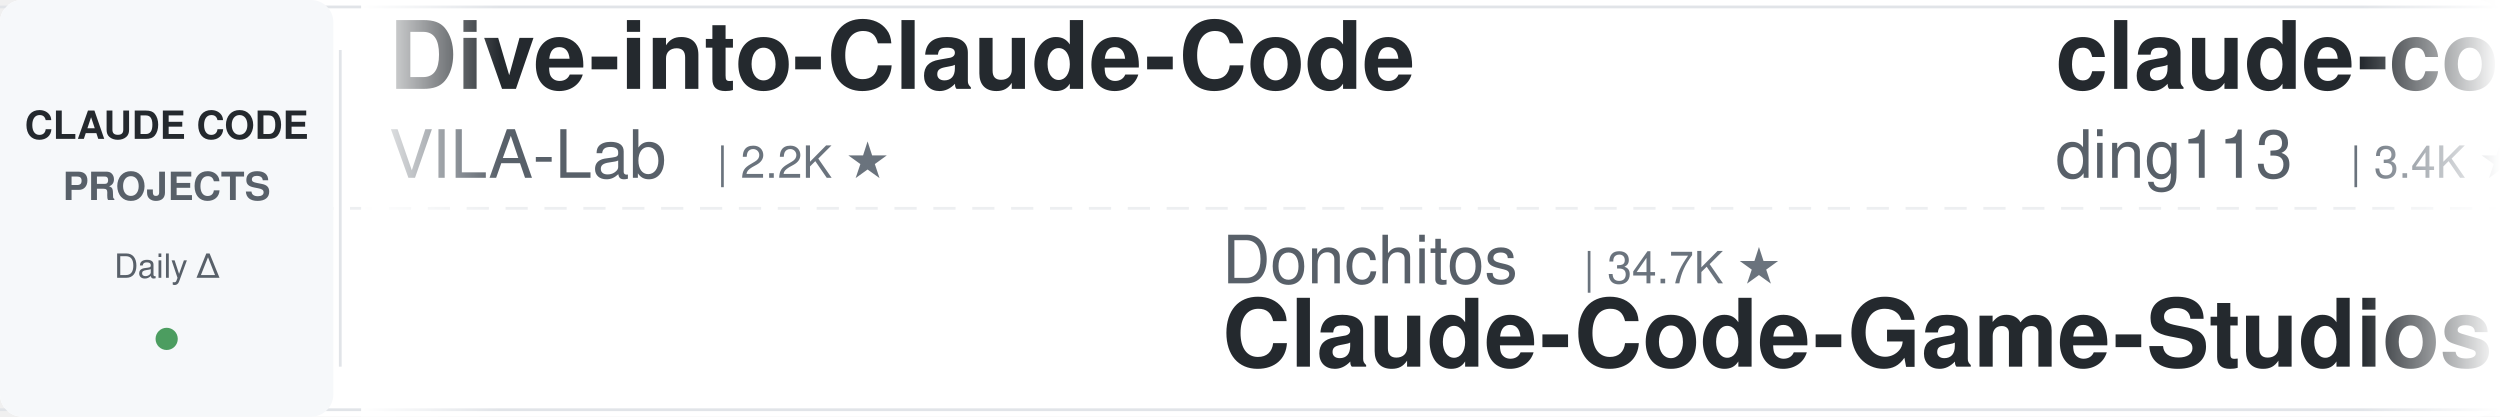
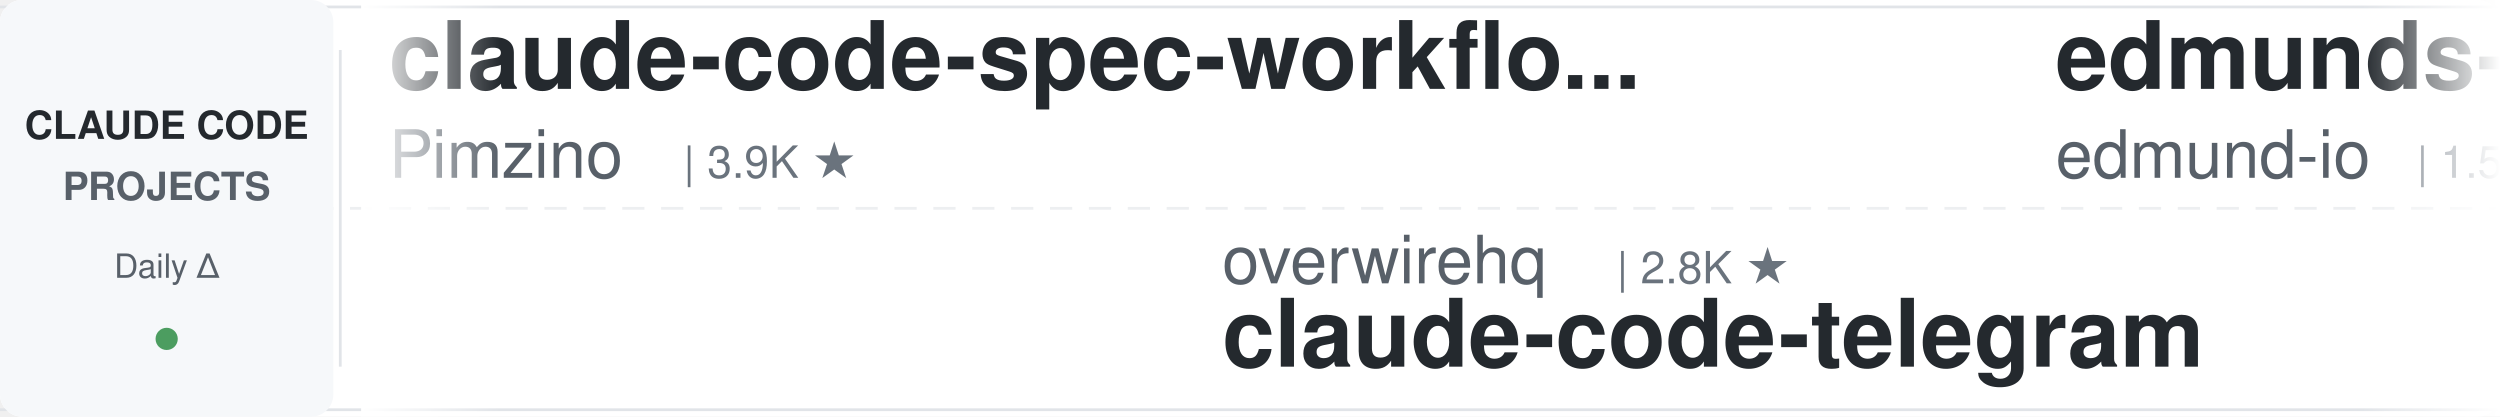
<svg xmlns="http://www.w3.org/2000/svg" width="900" height="150">
  <defs>
    <linearGradient id="leftFade" x1="0%" y1="0%" x2="100%" y2="0%">
      <stop offset="0%" style="stop-color:#ffffff;stop-opacity:1" />
      <stop offset="100%" style="stop-color:#ffffff;stop-opacity:0" />
    </linearGradient>
    <linearGradient id="rightFade" x1="0%" y1="0%" x2="100%" y2="0%">
      <stop offset="0%" style="stop-color:#ffffff;stop-opacity:0" />
      <stop offset="100%" style="stop-color:#ffffff;stop-opacity:1" />
    </linearGradient>
  </defs>
  <rect width="900" height="150" fill="#ffffff" rx="8" />
  <rect x="0" y="2" width="900" height="1" fill="#e1e4e8" />
  <rect x="0" y="147" width="900" height="1" fill="#e1e4e8" />
  <line x1="0" y1="75" x2="900" y2="75" stroke="#e1e4e8" stroke-width="1" stroke-dasharray="8 6" opacity="0.6" />
  <rect x="0" y="0" width="120" height="150" fill="#f6f8fa" rx="8" />
  <text x="60" y="50" font-family="-apple-system, BlinkMacSystemFont, 'Segoe UI', Helvetica, Arial, sans-serif" font-size="14" font-weight="600" fill="#24292e" text-anchor="middle">CLAUDE CODE</text>
  <text x="60" y="72" font-family="-apple-system, BlinkMacSystemFont, 'Segoe UI', Helvetica, Arial, sans-serif" font-size="14" font-weight="600" fill="#586069" text-anchor="middle">PROJECTS</text>
  <text x="60" y="100" font-family="-apple-system, BlinkMacSystemFont, 'Segoe UI', Helvetica, Arial, sans-serif" font-size="12" font-weight="500" fill="#586069" text-anchor="middle">Daily Δ</text>
  <circle cx="60" cy="122" r="4" fill="#22863a" opacity="0.8" />
  <rect x="122" y="18" width="1" height="114" fill="#e1e4e8" />
  <clipPath id="tickerClip">
    <rect x="130" y="0" width="770" height="150" />
  </clipPath>
  <g clip-path="url(#tickerClip)">
    <g id="tickerItems">
      <animateTransform attributeName="transform" attributeType="XML" type="translate" from="0 0" to="-3000 0" dur="54s" repeatCount="indefinite" />
      <g transform="translate(0, 0)">
-         <text x="140" y="32" font-family="-apple-system, BlinkMacSystemFont, 'Segoe UI', Helvetica, Arial, sans-serif" font-size="34" font-weight="600" fill="#24292e">Dive-into-Claude-Code</text>
-         <text x="140" y="64" font-family="-apple-system, BlinkMacSystemFont, 'Segoe UI', Helvetica, Arial, sans-serif" font-size="24" font-weight="400" fill="#586069">VILA-Lab</text>
-         <text x="258" y="64" font-family="-apple-system, BlinkMacSystemFont, 'Segoe UI', Helvetica, Arial, sans-serif" font-size="16" font-weight="500" fill="#6a737d">| 2.2K ★</text>
+         <text x="140" y="32" font-family="-apple-system, BlinkMacSystemFont, 'Segoe UI', Helvetica, Arial, sans-serif" font-size="34" font-weight="600" fill="#24292e">claude-code-spec-workflo...</text>
+         <text x="140" y="64" font-family="-apple-system, BlinkMacSystemFont, 'Segoe UI', Helvetica, Arial, sans-serif" font-size="24" font-weight="400" fill="#586069">Pimzino</text>
+         <text x="246" y="64" font-family="-apple-system, BlinkMacSystemFont, 'Segoe UI', Helvetica, Arial, sans-serif" font-size="16" font-weight="500" fill="#6a737d">| 3.9K ★</text>
      </g>
      <g transform="translate(300, 0)">
-         <text x="140" y="102" font-family="-apple-system, BlinkMacSystemFont, 'Segoe UI', Helvetica, Arial, sans-serif" font-size="24" font-weight="400" fill="#586069">Donchitos</text>
-         <text x="270" y="102" font-family="-apple-system, BlinkMacSystemFont, 'Segoe UI', Helvetica, Arial, sans-serif" font-size="16" font-weight="500" fill="#6a737d">| 34.7K ★</text>
-         <text x="140" y="132" font-family="-apple-system, BlinkMacSystemFont, 'Segoe UI', Helvetica, Arial, sans-serif" font-size="34" font-weight="600" fill="#24292e">Claude-Code-Game-Studios</text>
+         <text x="140" y="102" font-family="-apple-system, BlinkMacSystemFont, 'Segoe UI', Helvetica, Arial, sans-serif" font-size="24" font-weight="400" fill="#586069">overwirehq</text>
+         <text x="282" y="102" font-family="-apple-system, BlinkMacSystemFont, 'Segoe UI', Helvetica, Arial, sans-serif" font-size="16" font-weight="500" fill="#6a737d">| 2.8K ★</text>
+         <text x="140" y="132" font-family="-apple-system, BlinkMacSystemFont, 'Segoe UI', Helvetica, Arial, sans-serif" font-size="34" font-weight="600" fill="#24292e">claude-code-telegram</text>
      </g>
      <g transform="translate(600, 0)">
-         <text x="140" y="32" font-family="-apple-system, BlinkMacSystemFont, 'Segoe UI', Helvetica, Arial, sans-serif" font-size="34" font-weight="600" fill="#24292e">claude-code-hub</text>
-         <text x="140" y="64" font-family="-apple-system, BlinkMacSystemFont, 'Segoe UI', Helvetica, Arial, sans-serif" font-size="24" font-weight="400" fill="#586069">ding113</text>
-         <text x="246" y="64" font-family="-apple-system, BlinkMacSystemFont, 'Segoe UI', Helvetica, Arial, sans-serif" font-size="16" font-weight="500" fill="#6a737d">| 3.4K ★</text>
+         <text x="140" y="32" font-family="-apple-system, BlinkMacSystemFont, 'Segoe UI', Helvetica, Arial, sans-serif" font-size="34" font-weight="600" fill="#24292e">edmunds-claude-code</text>
+         <text x="140" y="64" font-family="-apple-system, BlinkMacSystemFont, 'Segoe UI', Helvetica, Arial, sans-serif" font-size="24" font-weight="400" fill="#586069">edmund-io</text>
+         <text x="270" y="64" font-family="-apple-system, BlinkMacSystemFont, 'Segoe UI', Helvetica, Arial, sans-serif" font-size="16" font-weight="500" fill="#6a737d">| 1.5K ★</text>
      </g>
      <g transform="translate(900, 0)">
-         <text x="140" y="102" font-family="-apple-system, BlinkMacSystemFont, 'Segoe UI', Helvetica, Arial, sans-serif" font-size="24" font-weight="400" fill="#586069">Cranot</text>
-         <text x="234" y="102" font-family="-apple-system, BlinkMacSystemFont, 'Segoe UI', Helvetica, Arial, sans-serif" font-size="16" font-weight="500" fill="#6a737d">| 2.9K ★</text>
-         <text x="140" y="132" font-family="-apple-system, BlinkMacSystemFont, 'Segoe UI', Helvetica, Arial, sans-serif" font-size="34" font-weight="600" fill="#24292e">claude-code-guide</text>
+         <text x="140" y="102" font-family="-apple-system, BlinkMacSystemFont, 'Segoe UI', Helvetica, Arial, sans-serif" font-size="24" font-weight="400" fill="#586069">lintsinghua</text>
+         <text x="294" y="102" font-family="-apple-system, BlinkMacSystemFont, 'Segoe UI', Helvetica, Arial, sans-serif" font-size="16" font-weight="500" fill="#6a737d">| 4.3K ★</text>
+         <text x="140" y="132" font-family="-apple-system, BlinkMacSystemFont, 'Segoe UI', Helvetica, Arial, sans-serif" font-size="34" font-weight="600" fill="#24292e">claude-code-book</text>
      </g>
      <g transform="translate(1200, 0)">
-         <text x="140" y="32" font-family="-apple-system, BlinkMacSystemFont, 'Segoe UI', Helvetica, Arial, sans-serif" font-size="34" font-weight="600" fill="#24292e">claude-coder</text>
-         <text x="140" y="64" font-family="-apple-system, BlinkMacSystemFont, 'Segoe UI', Helvetica, Arial, sans-serif" font-size="24" font-weight="400" fill="#586069">kodu-ai</text>
-         <text x="246" y="64" font-family="-apple-system, BlinkMacSystemFont, 'Segoe UI', Helvetica, Arial, sans-serif" font-size="16" font-weight="500" fill="#6a737d">| 5.2K ★</text>
+         <text x="140" y="32" font-family="-apple-system, BlinkMacSystemFont, 'Segoe UI', Helvetica, Arial, sans-serif" font-size="34" font-weight="600" fill="#24292e">claude-code-hooks-master...</text>
+         <text x="140" y="64" font-family="-apple-system, BlinkMacSystemFont, 'Segoe UI', Helvetica, Arial, sans-serif" font-size="24" font-weight="400" fill="#586069">disler</text>
+         <text x="234" y="64" font-family="-apple-system, BlinkMacSystemFont, 'Segoe UI', Helvetica, Arial, sans-serif" font-size="16" font-weight="500" fill="#6a737d">| 4.0K ★</text>
      </g>
      <g transform="translate(1500, 0)">
-         <text x="140" y="102" font-family="-apple-system, BlinkMacSystemFont, 'Segoe UI', Helvetica, Arial, sans-serif" font-size="24" font-weight="400" fill="#586069">anthropics</text>
-         <text x="282" y="102" font-family="-apple-system, BlinkMacSystemFont, 'Segoe UI', Helvetica, Arial, sans-serif" font-size="16" font-weight="500" fill="#6a737d">| 9.8K ★</text>
-         <text x="140" y="132" font-family="-apple-system, BlinkMacSystemFont, 'Segoe UI', Helvetica, Arial, sans-serif" font-size="34" font-weight="600" fill="#24292e">claude-code-action</text>
+         <text x="140" y="102" font-family="-apple-system, BlinkMacSystemFont, 'Segoe UI', Helvetica, Arial, sans-serif" font-size="24" font-weight="400" fill="#586069">Alishahryar1</text>
+         <text x="306" y="102" font-family="-apple-system, BlinkMacSystemFont, 'Segoe UI', Helvetica, Arial, sans-serif" font-size="16" font-weight="500" fill="#6a737d">| 66.3K ★</text>
+         <text x="140" y="132" font-family="-apple-system, BlinkMacSystemFont, 'Segoe UI', Helvetica, Arial, sans-serif" font-size="34" font-weight="600" fill="#24292e">free-claude-code</text>
      </g>
      <g transform="translate(1800, 0)">
-         <text x="140" y="32" font-family="-apple-system, BlinkMacSystemFont, 'Segoe UI', Helvetica, Arial, sans-serif" font-size="34" font-weight="600" fill="#24292e">claude_code_src</text>
-         <text x="140" y="64" font-family="-apple-system, BlinkMacSystemFont, 'Segoe UI', Helvetica, Arial, sans-serif" font-size="24" font-weight="400" fill="#586069">ponponon</text>
-         <text x="258" y="64" font-family="-apple-system, BlinkMacSystemFont, 'Segoe UI', Helvetica, Arial, sans-serif" font-size="16" font-weight="500" fill="#6a737d">| 2.3K ★</text>
+         <text x="140" y="32" font-family="-apple-system, BlinkMacSystemFont, 'Segoe UI', Helvetica, Arial, sans-serif" font-size="34" font-weight="600" fill="#24292e">awesome-claude-code-plug...</text>
+         <text x="140" y="64" font-family="-apple-system, BlinkMacSystemFont, 'Segoe UI', Helvetica, Arial, sans-serif" font-size="24" font-weight="400" fill="#586069">ccplugins</text>
+         <text x="270" y="64" font-family="-apple-system, BlinkMacSystemFont, 'Segoe UI', Helvetica, Arial, sans-serif" font-size="16" font-weight="500" fill="#6a737d">| 996 ★</text>
      </g>
      <g transform="translate(2100, 0)">
-         <text x="140" y="102" font-family="-apple-system, BlinkMacSystemFont, 'Segoe UI', Helvetica, Arial, sans-serif" font-size="24" font-weight="400" fill="#586069">SeemSeam</text>
-         <text x="258" y="102" font-family="-apple-system, BlinkMacSystemFont, 'Segoe UI', Helvetica, Arial, sans-serif" font-size="16" font-weight="500" fill="#6a737d">| 3.6K ★</text>
-         <text x="140" y="132" font-family="-apple-system, BlinkMacSystemFont, 'Segoe UI', Helvetica, Arial, sans-serif" font-size="34" font-weight="600" fill="#24292e">claude_codex_bridge</text>
+         <text x="140" y="102" font-family="-apple-system, BlinkMacSystemFont, 'Segoe UI', Helvetica, Arial, sans-serif" font-size="24" font-weight="400" fill="#586069">wanshuiyin</text>
+         <text x="282" y="102" font-family="-apple-system, BlinkMacSystemFont, 'Segoe UI', Helvetica, Arial, sans-serif" font-size="16" font-weight="500" fill="#6a737d">| 18.6K ★</text>
+         <text x="140" y="132" font-family="-apple-system, BlinkMacSystemFont, 'Segoe UI', Helvetica, Arial, sans-serif" font-size="34" font-weight="600" fill="#24292e">Auto-claude-code-researc...</text>
      </g>
      <g transform="translate(2400, 0)">
-         <text x="140" y="32" font-family="-apple-system, BlinkMacSystemFont, 'Segoe UI', Helvetica, Arial, sans-serif" font-size="34" font-weight="600" fill="#24292e">claude-code-book</text>
-         <text x="140" y="64" font-family="-apple-system, BlinkMacSystemFont, 'Segoe UI', Helvetica, Arial, sans-serif" font-size="24" font-weight="400" fill="#586069">lintsinghua</text>
-         <text x="294" y="64" font-family="-apple-system, BlinkMacSystemFont, 'Segoe UI', Helvetica, Arial, sans-serif" font-size="16" font-weight="500" fill="#6a737d">| 4.3K ★</text>
+         <text x="140" y="32" font-family="-apple-system, BlinkMacSystemFont, 'Segoe UI', Helvetica, Arial, sans-serif" font-size="34" font-weight="600" fill="#24292e">claude-code-settings</text>
+         <text x="140" y="64" font-family="-apple-system, BlinkMacSystemFont, 'Segoe UI', Helvetica, Arial, sans-serif" font-size="24" font-weight="400" fill="#586069">feiskyer</text>
+         <text x="258" y="64" font-family="-apple-system, BlinkMacSystemFont, 'Segoe UI', Helvetica, Arial, sans-serif" font-size="16" font-weight="500" fill="#6a737d">| 1.7K ★</text>
      </g>
      <g transform="translate(2700, 0)">
-         <text x="140" y="102" font-family="-apple-system, BlinkMacSystemFont, 'Segoe UI', Helvetica, Arial, sans-serif" font-size="24" font-weight="400" fill="#586069">huangjia2019</text>
-         <text x="306" y="102" font-family="-apple-system, BlinkMacSystemFont, 'Segoe UI', Helvetica, Arial, sans-serif" font-size="16" font-weight="500" fill="#6a737d">| 1.1K ★</text>
-         <text x="140" y="132" font-family="-apple-system, BlinkMacSystemFont, 'Segoe UI', Helvetica, Arial, sans-serif" font-size="34" font-weight="600" fill="#24292e">claude-code-engineering</text>
+         <text x="140" y="102" font-family="-apple-system, BlinkMacSystemFont, 'Segoe UI', Helvetica, Arial, sans-serif" font-size="24" font-weight="400" fill="#586069">davila7</text>
+         <text x="246" y="102" font-family="-apple-system, BlinkMacSystemFont, 'Segoe UI', Helvetica, Arial, sans-serif" font-size="16" font-weight="500" fill="#6a737d">| 33.1K ★</text>
+         <text x="140" y="132" font-family="-apple-system, BlinkMacSystemFont, 'Segoe UI', Helvetica, Arial, sans-serif" font-size="34" font-weight="600" fill="#24292e">claude-code-templates</text>
      </g>
      <g transform="translate(3000, 0)">
-         <text x="140" y="32" font-family="-apple-system, BlinkMacSystemFont, 'Segoe UI', Helvetica, Arial, sans-serif" font-size="34" font-weight="600" fill="#24292e">Dive-into-Claude-Code</text>
-         <text x="140" y="64" font-family="-apple-system, BlinkMacSystemFont, 'Segoe UI', Helvetica, Arial, sans-serif" font-size="24" font-weight="400" fill="#586069">VILA-Lab</text>
-         <text x="258" y="64" font-family="-apple-system, BlinkMacSystemFont, 'Segoe UI', Helvetica, Arial, sans-serif" font-size="16" font-weight="500" fill="#6a737d">| 2.2K ★</text>
+         <text x="140" y="32" font-family="-apple-system, BlinkMacSystemFont, 'Segoe UI', Helvetica, Arial, sans-serif" font-size="34" font-weight="600" fill="#24292e">claude-code-spec-workflo...</text>
+         <text x="140" y="64" font-family="-apple-system, BlinkMacSystemFont, 'Segoe UI', Helvetica, Arial, sans-serif" font-size="24" font-weight="400" fill="#586069">Pimzino</text>
+         <text x="246" y="64" font-family="-apple-system, BlinkMacSystemFont, 'Segoe UI', Helvetica, Arial, sans-serif" font-size="16" font-weight="500" fill="#6a737d">| 3.9K ★</text>
      </g>
      <g transform="translate(3300, 0)">
-         <text x="140" y="102" font-family="-apple-system, BlinkMacSystemFont, 'Segoe UI', Helvetica, Arial, sans-serif" font-size="24" font-weight="400" fill="#586069">Donchitos</text>
-         <text x="270" y="102" font-family="-apple-system, BlinkMacSystemFont, 'Segoe UI', Helvetica, Arial, sans-serif" font-size="16" font-weight="500" fill="#6a737d">| 34.7K ★</text>
-         <text x="140" y="132" font-family="-apple-system, BlinkMacSystemFont, 'Segoe UI', Helvetica, Arial, sans-serif" font-size="34" font-weight="600" fill="#24292e">Claude-Code-Game-Studios</text>
+         <text x="140" y="102" font-family="-apple-system, BlinkMacSystemFont, 'Segoe UI', Helvetica, Arial, sans-serif" font-size="24" font-weight="400" fill="#586069">overwirehq</text>
+         <text x="282" y="102" font-family="-apple-system, BlinkMacSystemFont, 'Segoe UI', Helvetica, Arial, sans-serif" font-size="16" font-weight="500" fill="#6a737d">| 2.8K ★</text>
+         <text x="140" y="132" font-family="-apple-system, BlinkMacSystemFont, 'Segoe UI', Helvetica, Arial, sans-serif" font-size="34" font-weight="600" fill="#24292e">claude-code-telegram</text>
      </g>
      <g transform="translate(3600, 0)">
-         <text x="140" y="32" font-family="-apple-system, BlinkMacSystemFont, 'Segoe UI', Helvetica, Arial, sans-serif" font-size="34" font-weight="600" fill="#24292e">claude-code-hub</text>
-         <text x="140" y="64" font-family="-apple-system, BlinkMacSystemFont, 'Segoe UI', Helvetica, Arial, sans-serif" font-size="24" font-weight="400" fill="#586069">ding113</text>
-         <text x="246" y="64" font-family="-apple-system, BlinkMacSystemFont, 'Segoe UI', Helvetica, Arial, sans-serif" font-size="16" font-weight="500" fill="#6a737d">| 3.4K ★</text>
+         <text x="140" y="32" font-family="-apple-system, BlinkMacSystemFont, 'Segoe UI', Helvetica, Arial, sans-serif" font-size="34" font-weight="600" fill="#24292e">edmunds-claude-code</text>
+         <text x="140" y="64" font-family="-apple-system, BlinkMacSystemFont, 'Segoe UI', Helvetica, Arial, sans-serif" font-size="24" font-weight="400" fill="#586069">edmund-io</text>
+         <text x="270" y="64" font-family="-apple-system, BlinkMacSystemFont, 'Segoe UI', Helvetica, Arial, sans-serif" font-size="16" font-weight="500" fill="#6a737d">| 1.5K ★</text>
      </g>
      <g transform="translate(3900, 0)">
-         <text x="140" y="102" font-family="-apple-system, BlinkMacSystemFont, 'Segoe UI', Helvetica, Arial, sans-serif" font-size="24" font-weight="400" fill="#586069">Cranot</text>
-         <text x="234" y="102" font-family="-apple-system, BlinkMacSystemFont, 'Segoe UI', Helvetica, Arial, sans-serif" font-size="16" font-weight="500" fill="#6a737d">| 2.9K ★</text>
-         <text x="140" y="132" font-family="-apple-system, BlinkMacSystemFont, 'Segoe UI', Helvetica, Arial, sans-serif" font-size="34" font-weight="600" fill="#24292e">claude-code-guide</text>
+         <text x="140" y="102" font-family="-apple-system, BlinkMacSystemFont, 'Segoe UI', Helvetica, Arial, sans-serif" font-size="24" font-weight="400" fill="#586069">lintsinghua</text>
+         <text x="294" y="102" font-family="-apple-system, BlinkMacSystemFont, 'Segoe UI', Helvetica, Arial, sans-serif" font-size="16" font-weight="500" fill="#6a737d">| 4.3K ★</text>
+         <text x="140" y="132" font-family="-apple-system, BlinkMacSystemFont, 'Segoe UI', Helvetica, Arial, sans-serif" font-size="34" font-weight="600" fill="#24292e">claude-code-book</text>
      </g>
    </g>
  </g>
  <rect x="130" y="0" width="50" height="150" fill="url(#leftFade)" />
  <rect x="850" y="0" width="50" height="150" fill="url(#rightFade)" />
</svg>
